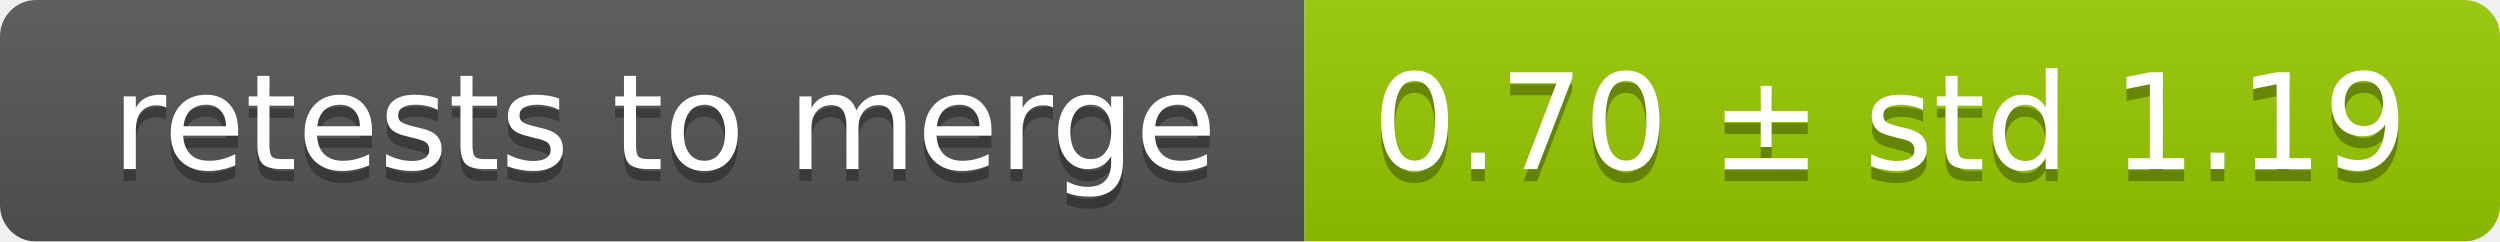
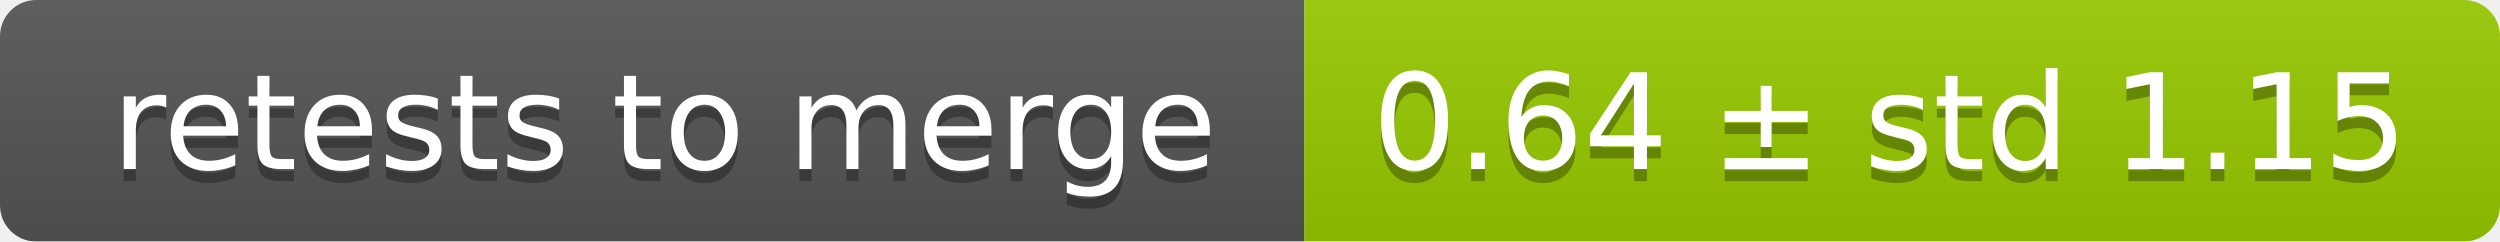
<svg xmlns="http://www.w3.org/2000/svg" width="207" height="20">
  <linearGradient id="smooth" x2="0" y2="100%">
    <stop offset="0" stop-color="#bbb" stop-opacity=".1" />
    <stop offset="1" stop-opacity=".1" />
  </linearGradient>
  <mask id="round">
    <rect width="207" height="20" rx="3" fill="#fff" />
  </mask>
  <g mask="url(#round)">
    <rect width="108" height="20" fill="#555" />
    <rect x="108" width="99" height="20" fill="#97ca00" />
    <rect width="207" height="20" fill="url(#smooth)" />
  </g>
  <g fill="#fff" text-anchor="middle" font-family="DejaVu Sans,Verdana,Geneva,sans-serif" font-size="11">
    <text x="55" y="15" fill="#010101" fill-opacity=".3">retests to merge</text>
    <text x="55" y="14">retests to merge</text>
-     <text x="156.5" y="15" fill="#010101" fill-opacity=".3">0.70 ± std 1.19</text>
-     <text x="156.5" y="14">0.70 ± std 1.19</text>
+     <text x="156.5" y="15" fill="#010101" fill-opacity=".3">0.64 ± std 1.15</text>
+     <text x="156.5" y="14">0.64 ± std 1.15</text>
  </g>
</svg>
